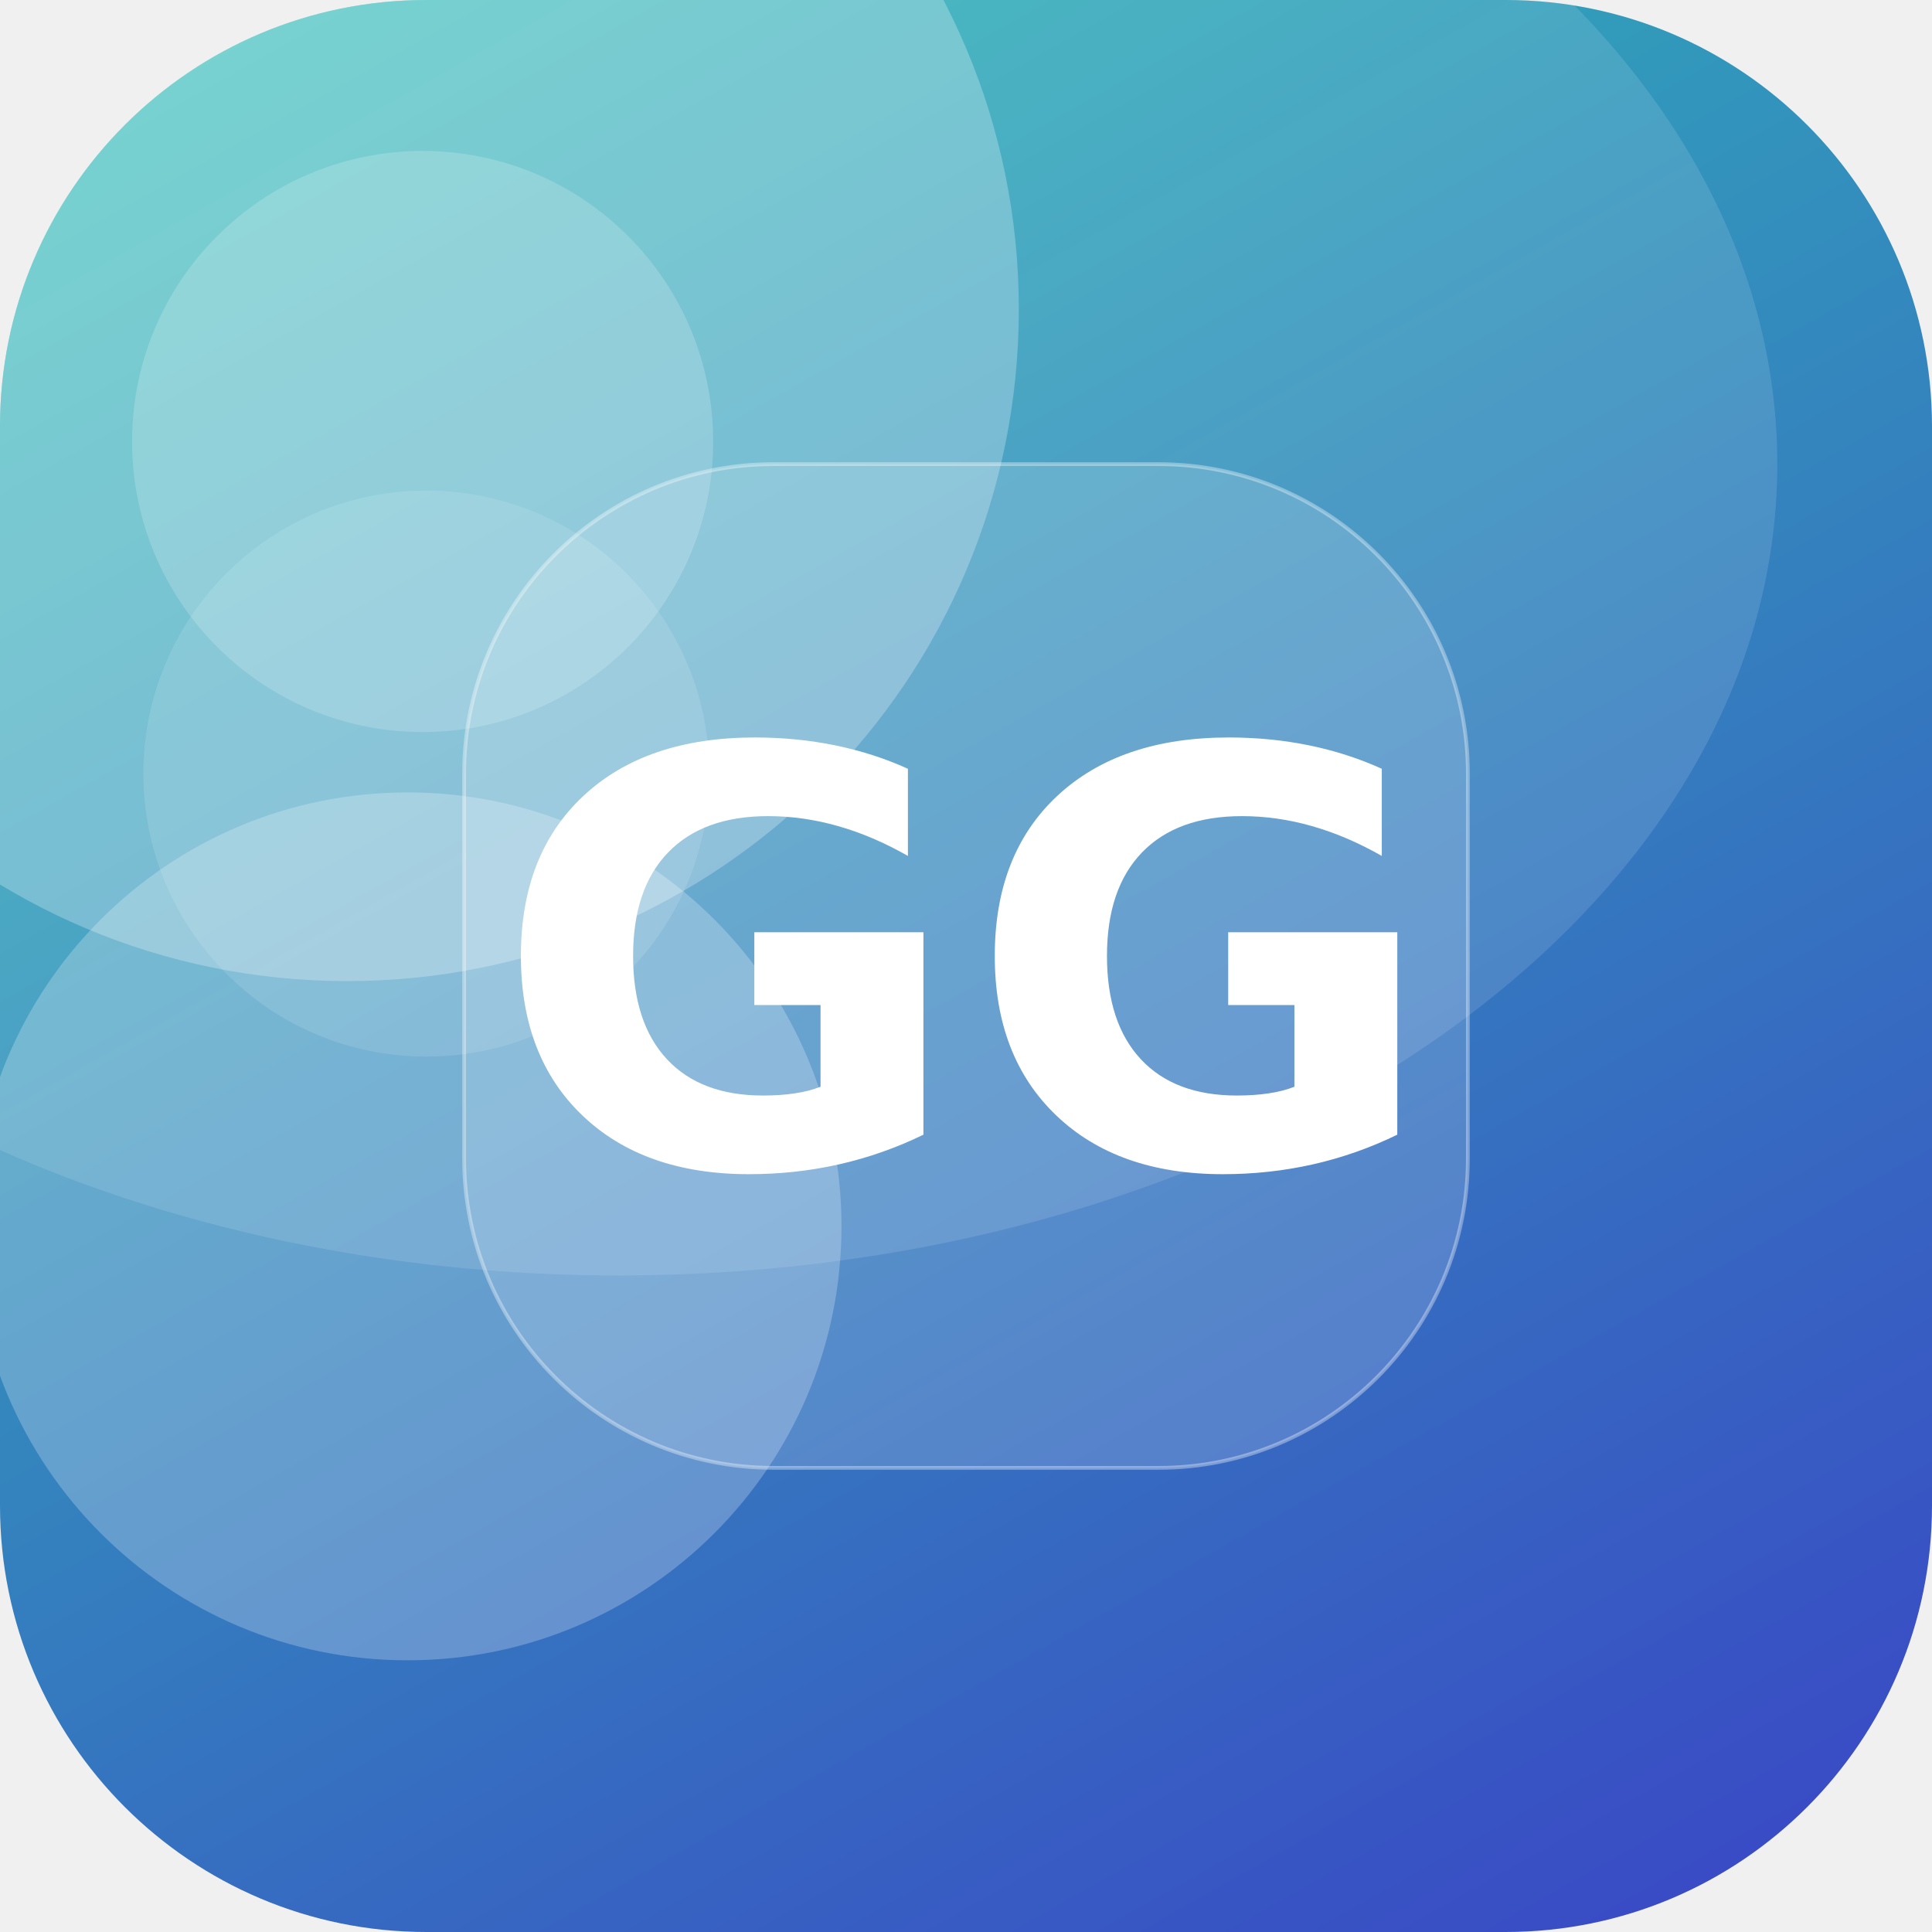
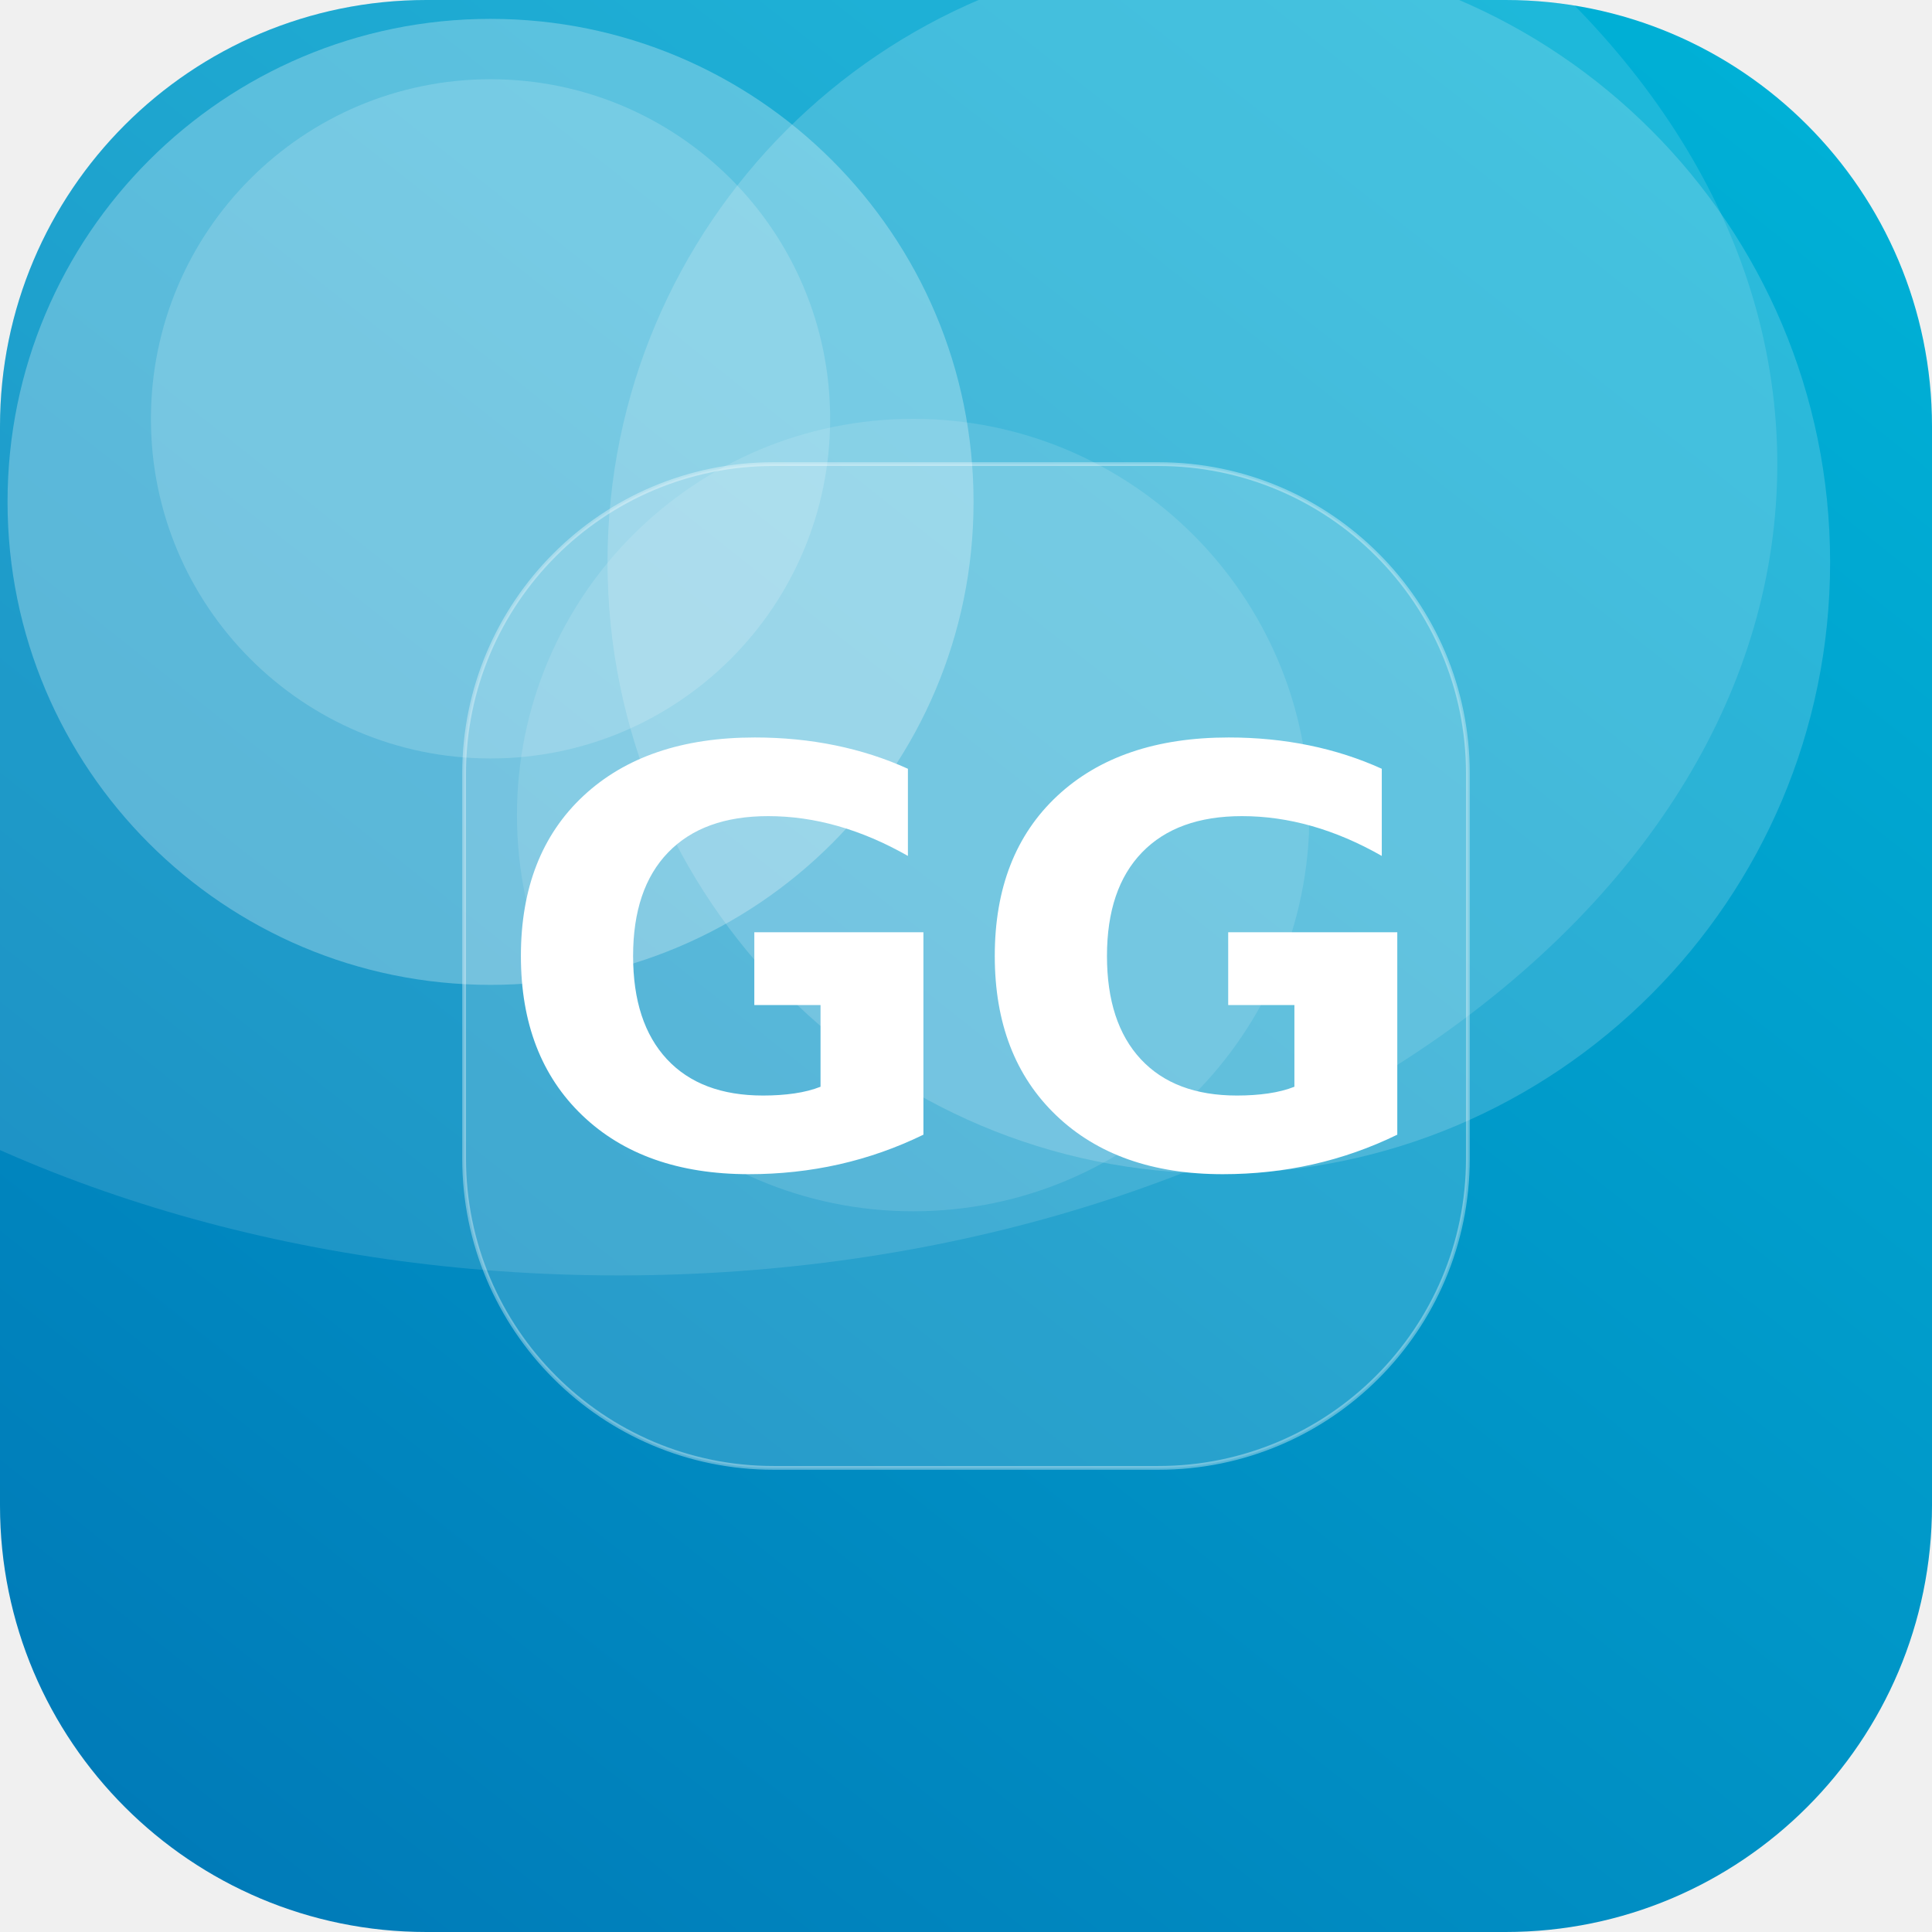
<svg xmlns="http://www.w3.org/2000/svg" width="512" height="512" viewBox="0 0 512 512">
  <defs>
-     <linearGradient id="g" x1="0" y1="0" x2="1" y2="1" gradientTransform="rotate(16 0.5 0.5)">
-       <stop offset="0" stop-color="#2EC4B6" />
-       <stop offset="1" stop-color="#3A41C6" />
+     <linearGradient id="g" x1="0" y1="0" x2="1" y2="1" gradientTransform="rotate(83 0.5 0.5)">
+       <stop offset="0" stop-color="#00B4D8" />
+       <stop offset="1" stop-color="#0077B6" />
    </linearGradient>
    <clipPath id="c">
      <rect width="512" height="512" rx="113" />
    </clipPath>
  </defs>
  <g clip-path="url(#c)">
    <rect width="512" height="512" fill="url(#g)" />
-     <circle cx="108" cy="325" r="115" fill="#FFFFFF" fill-opacity="0.24" />
-     <circle cx="92" cy="82" r="178" fill="#FFFFFF" fill-opacity="0.26" />
-     <circle cx="113" cy="205" r="75" fill="#FFFFFF" fill-opacity="0.12" />
-     <circle cx="112" cy="117" r="77" fill="#FFFFFF" fill-opacity="0.18" />
+     <circle cx="130" cy="111" r="90" fill="#FFFFFF" fill-opacity="0.17" />
+     <circle cx="323" cy="149" r="162" fill="#FFFFFF" fill-opacity="0.17" />
+     <circle cx="242" cy="216" r="105" fill="#FFFFFF" fill-opacity="0.12" />
+     <circle cx="130" cy="133" r="128" fill="#FFFFFF" fill-opacity="0.27" />
    <ellipse cx="164" cy="123" rx="307" ry="215" fill="#FFFFFF" fill-opacity="0.12" />
    <rect x="123" y="123" width="266" height="266" rx="82" fill="#FFFFFF" fill-opacity="0.16" stroke="#FFFFFF" stroke-opacity="0.35" />
    <text x="50%" y="50%" dy="53" text-anchor="middle" font-family="DejaVu Sans, Helvetica, Arial, sans-serif" font-weight="bold" font-size="153" fill="#FFFFFF">GG</text>
  </g>
</svg>
